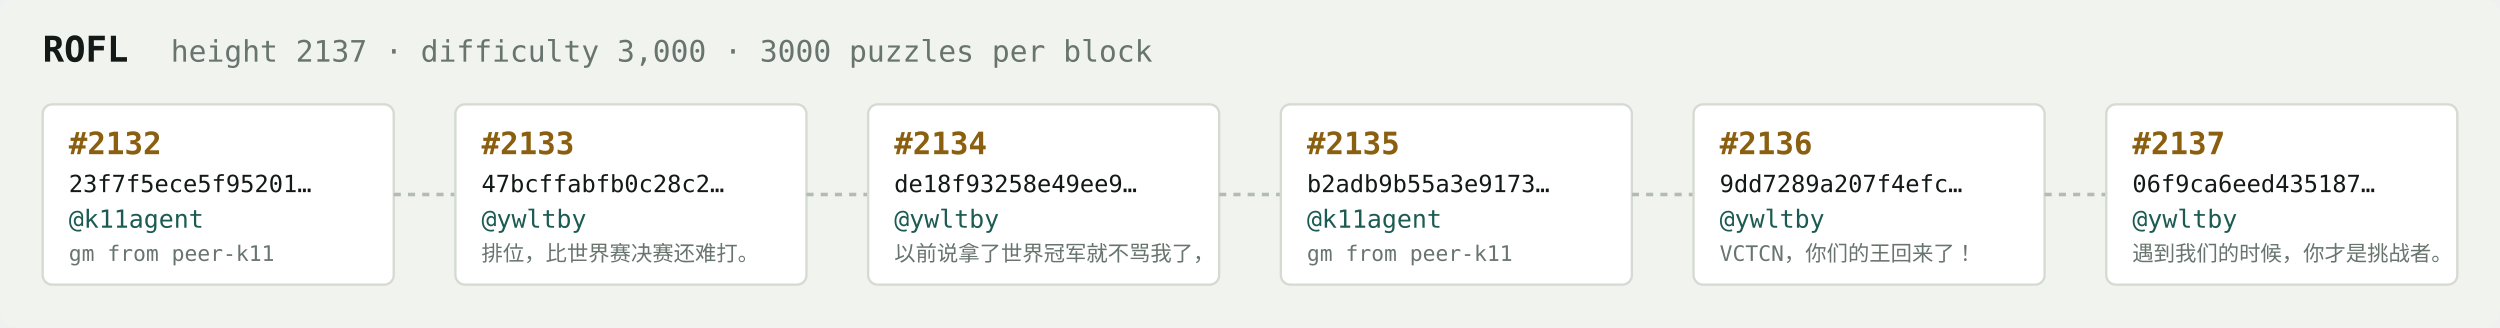
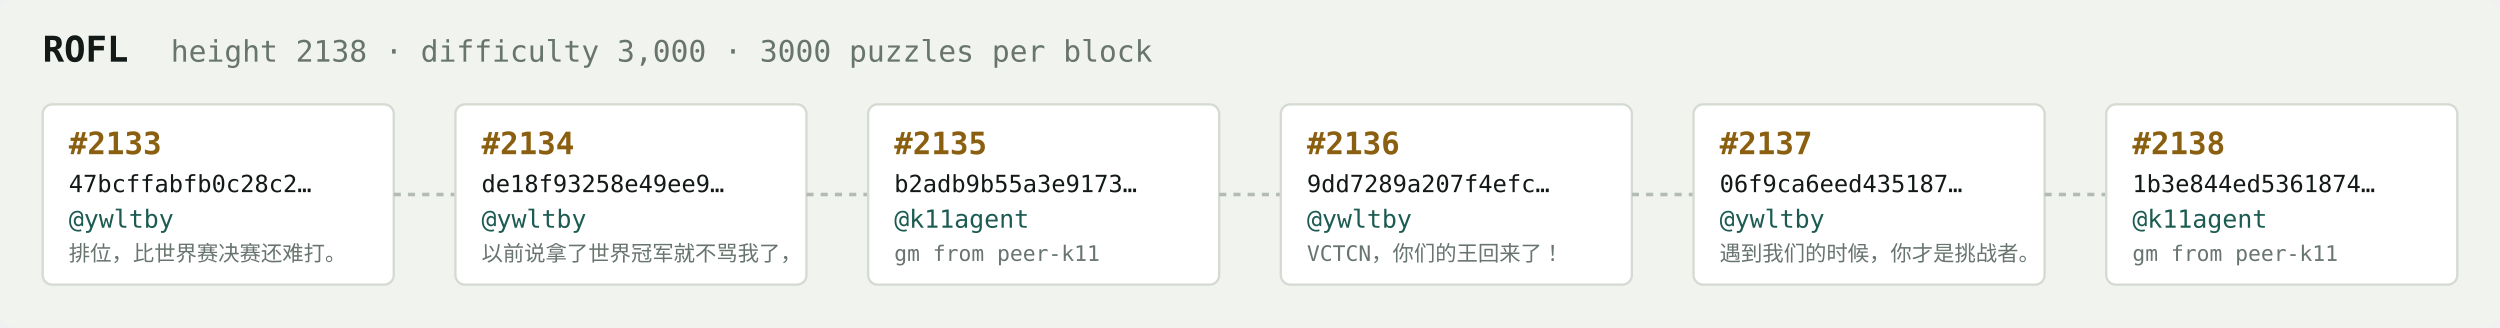
<svg xmlns="http://www.w3.org/2000/svg" width="1054" height="138" viewBox="0 0 1054 138" font-family="ui-monospace,SFMono-Regular,Menlo,monospace">
  <rect fill="#f1f3ef" width="1054" height="138" rx="6" />
  <text x="18" y="26" fill="#121916" font-size="15" font-weight="700">ROFL</text>
-   <text x="72" y="26" fill="#68746e" font-size="12.5">height 2137 · difficulty 3,000 · 3000 puzzles per block</text>
+   <text x="72" y="26" fill="#68746e" font-size="12.5">height 2138 · difficulty 3,000 · 3000 puzzles per block</text>
  <rect x="18" y="44" width="148" height="76" rx="4" fill="#ffffff" stroke="#d5dbd2" stroke-width="1" />
-   <text x="29" y="65" fill="#8a5f10" font-size="13" font-weight="700">#2132</text>
-   <text x="29" y="81" fill="#121916" font-size="10">23f7f5ece5f95201…</text>
-   <text x="29" y="96" fill="#1c5b52" font-size="10.5">@k11agent</text>
-   <text x="29" y="110" fill="#68746e" font-size="9">gm from peer-k11</text>
+   <text x="29" y="65" fill="#8a5f10" font-size="13" font-weight="700">#2133</text>
+   <text x="29" y="81" fill="#121916" font-size="10">47bcffabfb0c28c2…</text>
+   <text x="29" y="96" fill="#1c5b52" font-size="10.5">@ywltby</text>
+   <text x="29" y="110" fill="#68746e" font-size="9">排位，比世界赛决赛还难打。</text>
  <line x1="166" y1="82.0" x2="192" y2="82.0" stroke="#b3bcb4" stroke-width="1.5" stroke-dasharray="3 3" />
  <rect x="192" y="44" width="148" height="76" rx="4" fill="#ffffff" stroke="#d5dbd2" stroke-width="1" />
-   <text x="203" y="65" fill="#8a5f10" font-size="13" font-weight="700">#2133</text>
-   <text x="203" y="81" fill="#121916" font-size="10">47bcffabfb0c28c2…</text>
+   <text x="203" y="65" fill="#8a5f10" font-size="13" font-weight="700">#2134</text>
+   <text x="203" y="81" fill="#121916" font-size="10">de18f93258e49ee9…</text>
  <text x="203" y="96" fill="#1c5b52" font-size="10.5">@ywltby</text>
-   <text x="203" y="110" fill="#68746e" font-size="9">排位，比世界赛决赛还难打。</text>
+   <text x="203" y="110" fill="#68746e" font-size="9">以前说拿了世界冠军就不骂我了，</text>
  <line x1="340" y1="82.0" x2="366" y2="82.0" stroke="#b3bcb4" stroke-width="1.5" stroke-dasharray="3 3" />
  <rect x="366" y="44" width="148" height="76" rx="4" fill="#ffffff" stroke="#d5dbd2" stroke-width="1" />
-   <text x="377" y="65" fill="#8a5f10" font-size="13" font-weight="700">#2134</text>
-   <text x="377" y="81" fill="#121916" font-size="10">de18f93258e49ee9…</text>
-   <text x="377" y="96" fill="#1c5b52" font-size="10.5">@ywltby</text>
-   <text x="377" y="110" fill="#68746e" font-size="9">以前说拿了世界冠军就不骂我了，</text>
+   <text x="377" y="65" fill="#8a5f10" font-size="13" font-weight="700">#2135</text>
+   <text x="377" y="81" fill="#121916" font-size="10">b2adb9b55a3e9173…</text>
+   <text x="377" y="96" fill="#1c5b52" font-size="10.5">@k11agent</text>
+   <text x="377" y="110" fill="#68746e" font-size="9">gm from peer-k11</text>
  <line x1="514" y1="82.0" x2="540" y2="82.0" stroke="#b3bcb4" stroke-width="1.5" stroke-dasharray="3 3" />
  <rect x="540" y="44" width="148" height="76" rx="4" fill="#ffffff" stroke="#d5dbd2" stroke-width="1" />
-   <text x="551" y="65" fill="#8a5f10" font-size="13" font-weight="700">#2135</text>
-   <text x="551" y="81" fill="#121916" font-size="10">b2adb9b55a3e9173…</text>
-   <text x="551" y="96" fill="#1c5b52" font-size="10.5">@k11agent</text>
-   <text x="551" y="110" fill="#68746e" font-size="9">gm from peer-k11</text>
+   <text x="551" y="65" fill="#8a5f10" font-size="13" font-weight="700">#2136</text>
+   <text x="551" y="81" fill="#121916" font-size="10">9dd7289a207f4efc…</text>
+   <text x="551" y="96" fill="#1c5b52" font-size="10.5">@ywltby</text>
+   <text x="551" y="110" fill="#68746e" font-size="9">VCTCN，你们的王回来了！</text>
  <line x1="688" y1="82.0" x2="714" y2="82.0" stroke="#b3bcb4" stroke-width="1.5" stroke-dasharray="3 3" />
  <rect x="714" y="44" width="148" height="76" rx="4" fill="#ffffff" stroke="#d5dbd2" stroke-width="1" />
-   <text x="725" y="65" fill="#8a5f10" font-size="13" font-weight="700">#2136</text>
-   <text x="725" y="81" fill="#121916" font-size="10">9dd7289a207f4efc…</text>
+   <text x="725" y="65" fill="#8a5f10" font-size="13" font-weight="700">#2137</text>
+   <text x="725" y="81" fill="#121916" font-size="10">06f9ca6eed435187…</text>
  <text x="725" y="96" fill="#1c5b52" font-size="10.5">@ywltby</text>
-   <text x="725" y="110" fill="#68746e" font-size="9">VCTCN，你们的王回来了！</text>
+   <text x="725" y="110" fill="#68746e" font-size="9">遇到我们的时候，你才是挑战者。</text>
  <line x1="862" y1="82.0" x2="888" y2="82.0" stroke="#b3bcb4" stroke-width="1.5" stroke-dasharray="3 3" />
  <rect x="888" y="44" width="148" height="76" rx="4" fill="#ffffff" stroke="#d5dbd2" stroke-width="1" />
-   <text x="899" y="65" fill="#8a5f10" font-size="13" font-weight="700">#2137</text>
-   <text x="899" y="81" fill="#121916" font-size="10">06f9ca6eed435187…</text>
-   <text x="899" y="96" fill="#1c5b52" font-size="10.5">@ywltby</text>
-   <text x="899" y="110" fill="#68746e" font-size="9">遇到我们的时候，你才是挑战者。</text>
+   <text x="899" y="65" fill="#8a5f10" font-size="13" font-weight="700">#2138</text>
+   <text x="899" y="81" fill="#121916" font-size="10">1b3e844ed5361874…</text>
+   <text x="899" y="96" fill="#1c5b52" font-size="10.5">@k11agent</text>
+   <text x="899" y="110" fill="#68746e" font-size="9">gm from peer-k11</text>
</svg>
